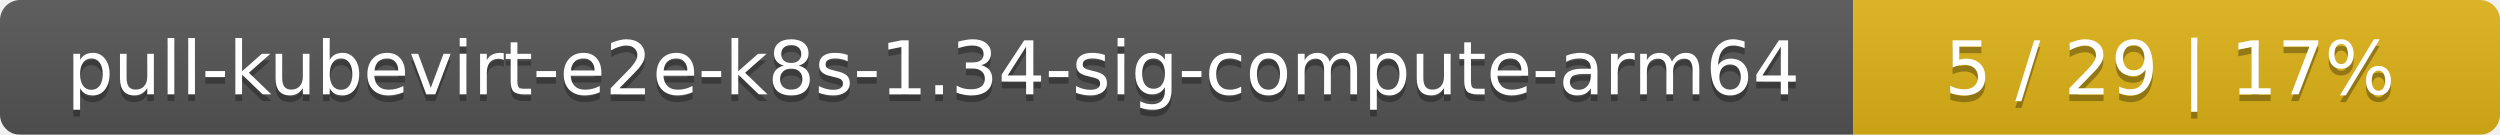
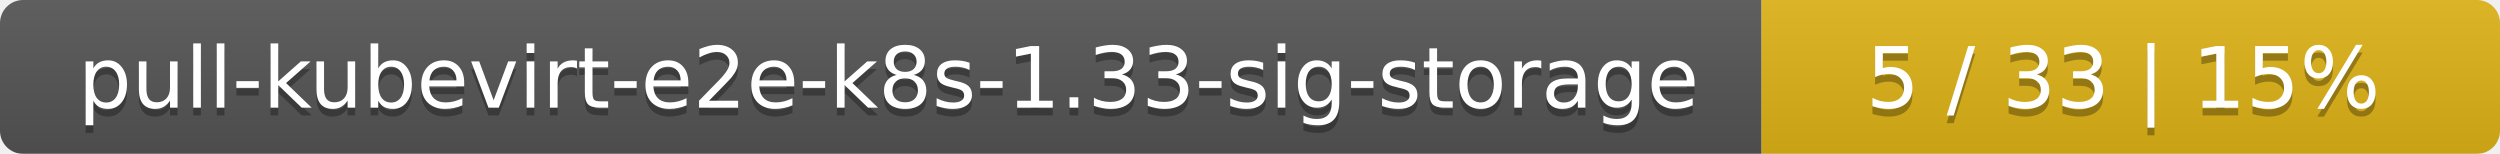
- <svg xmlns="http://www.w3.org/2000/svg" width="371" height="20">
+ <svg xmlns="http://www.w3.org/2000/svg" width="325" height="20">
  <linearGradient id="smooth" x2="0" y2="100%">
    <stop offset="0" stop-color="#bbb" stop-opacity=".1" />
    <stop offset="1" stop-opacity=".1" />
  </linearGradient>
  <mask id="round">
-     <rect width="371" height="20" rx="3" fill="#fff" />
+     <rect width="325" height="20" rx="3" fill="#fff" />
  </mask>
  <g mask="url(#round)">
-     <rect width="275" height="20" fill="#555" />
-     <rect x="275" width="96" height="20" fill="#dfb317" />
-     <rect width="371" height="20" fill="url(#smooth)" />
+     <rect width="229" height="20" fill="#555" />
+     <rect x="229" width="96" height="20" fill="#dfb317" />
+     <rect width="325" height="20" fill="url(#smooth)" />
  </g>
  <g fill="#fff" text-anchor="middle" font-family="DejaVu Sans,Verdana,Geneva,sans-serif" font-size="11">
-     <text x="138.5" y="15" fill="#010101" fill-opacity=".3">pull-kubevirt-e2e-k8s-1.34-sig-compute-arm64</text>
-     <text x="138.5" y="14">pull-kubevirt-e2e-k8s-1.34-sig-compute-arm64</text>
-     <text x="322" y="15" fill="#010101" fill-opacity=".3">5 / 29    |    17%</text>
-     <text x="322" y="14">5 / 29    |    17%</text>
+     <text x="115.5" y="15" fill="#010101" fill-opacity=".3">pull-kubevirt-e2e-k8s-1.33-sig-storage</text>
+     <text x="115.5" y="14">pull-kubevirt-e2e-k8s-1.33-sig-storage</text>
+     <text x="276" y="15" fill="#010101" fill-opacity=".3">5 / 33    |    15%</text>
+     <text x="276" y="14">5 / 33    |    15%</text>
  </g>
</svg>
